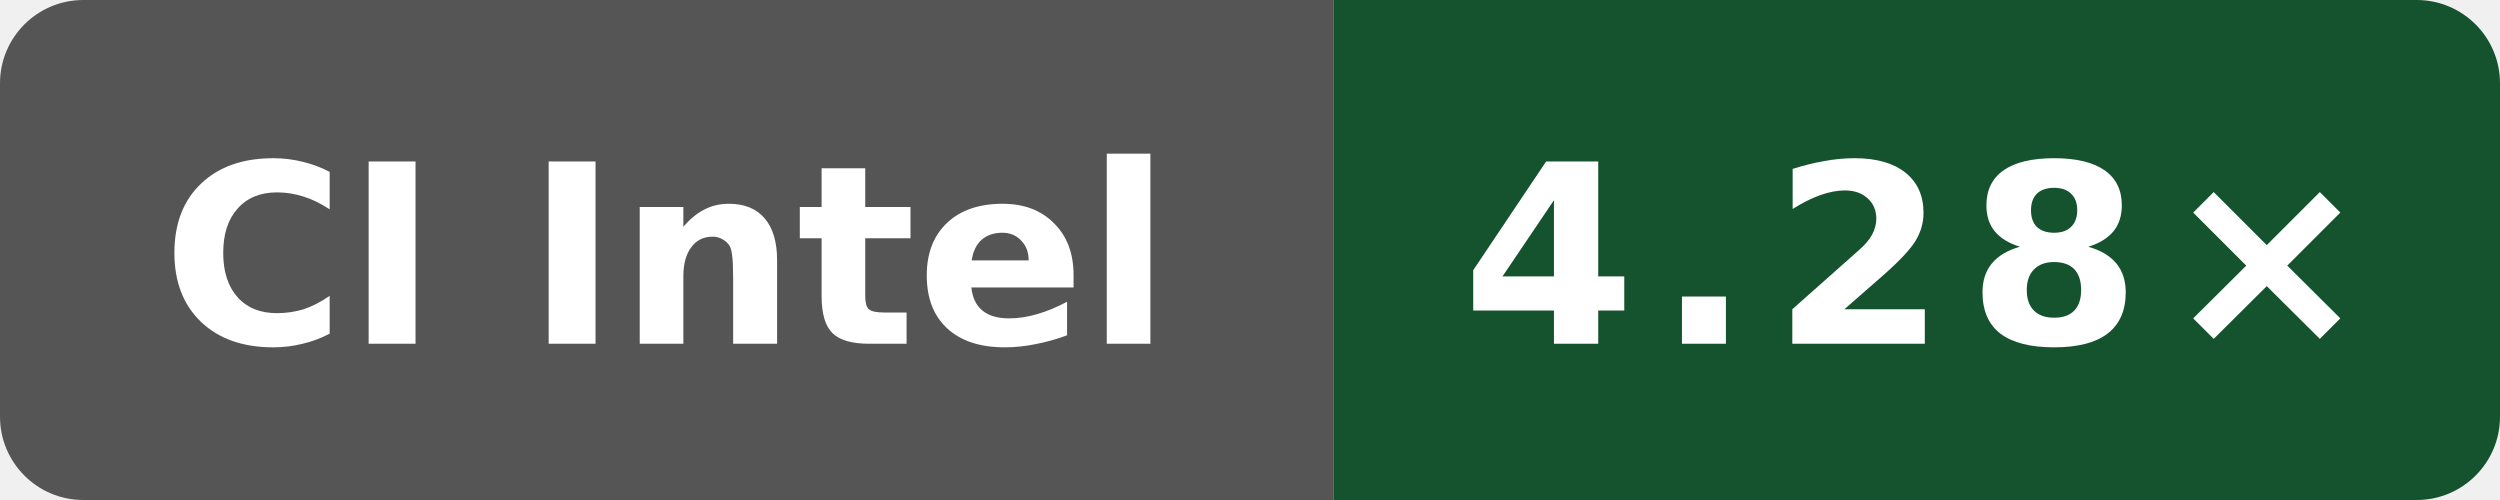
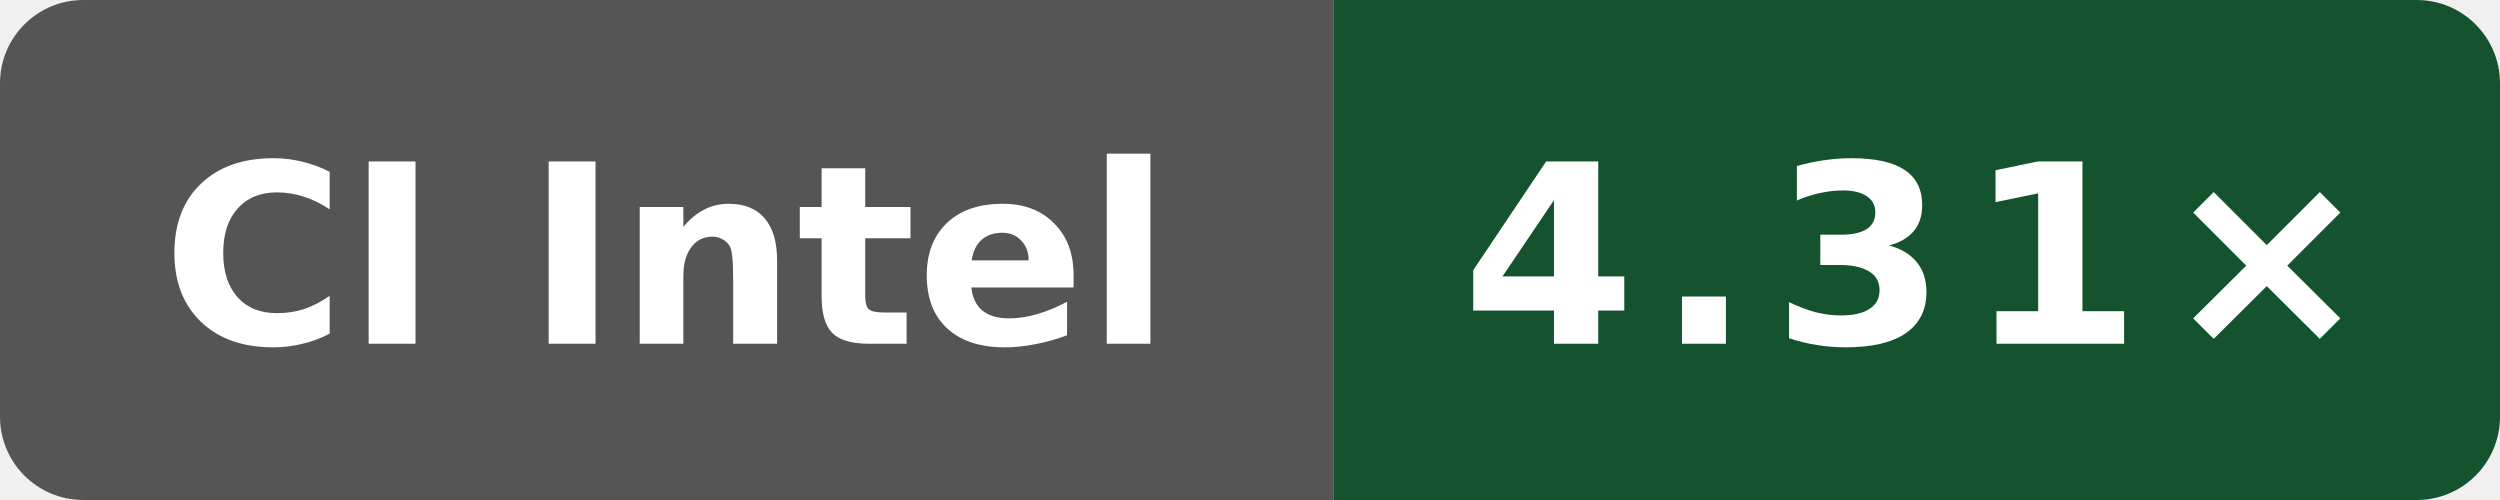
- <svg xmlns="http://www.w3.org/2000/svg" data-original-label="Internal C++ O3 compile vs gcc; Intel(R) Xeon(R) 6975P-C; revision 56c86f755ec2b56e235b3f5e5ff76e6d147c3f93" data-original-message="4.28×" width="120" height="24" viewBox="0 0 120 24" role="img" aria-label="Internal C++ O3 compile vs gcc; Intel(R) Xeon(R) 6975P-C; revision 56c86f755ec2b56e235b3f5e5ff76e6d147c3f93; measured 56c86f755ec2b56e235b3f5e5ff76e6d147c3f93; 8 commits behind main: 4.28×">
+ <svg xmlns="http://www.w3.org/2000/svg" data-original-label="Internal C++ O3 compile vs gcc; Intel(R) Xeon(R) 6975P-C; revision 94aaecc52ac26996bd3d654522334e3c28c68457" data-original-message="4.31×" width="120" height="24" viewBox="0 0 120 24" role="img" aria-label="Internal C++ O3 compile vs gcc; Intel(R) Xeon(R) 6975P-C; revision 94aaecc52ac26996bd3d654522334e3c28c68457; measured 94aaecc52ac26996bd3d654522334e3c28c68457; 2 commits behind main: 4.31×">
  <defs>
    <clipPath id="badge">
      <rect width="120" height="24" rx="4" />
    </clipPath>
  </defs>
  <g clip-path="url(#badge)">
    <rect width="64" height="24" fill="#555" />
    <rect x="64" width="56" height="24" fill="#14532d" />
  </g>
  <text x="32" y="16.5" fill="#fff" text-anchor="middle" font-family="Verdana,Geneva,DejaVu Sans,sans-serif" font-size="12" font-weight="700" textLength="52" lengthAdjust="spacingAndGlyphs">CI Intel</text>
-   <text x="92" y="16.5" fill="#fff" text-anchor="middle" font-family="Verdana,Geneva,DejaVu Sans,sans-serif" font-size="12" font-weight="700" letter-spacing="1" textLength="39" lengthAdjust="spacingAndGlyphs">4.28×</text>
+   <text x="92" y="16.5" fill="#fff" text-anchor="middle" font-family="Verdana,Geneva,DejaVu Sans,sans-serif" font-size="12" font-weight="700" letter-spacing="1" textLength="39" lengthAdjust="spacingAndGlyphs">4.31×</text>
</svg>
